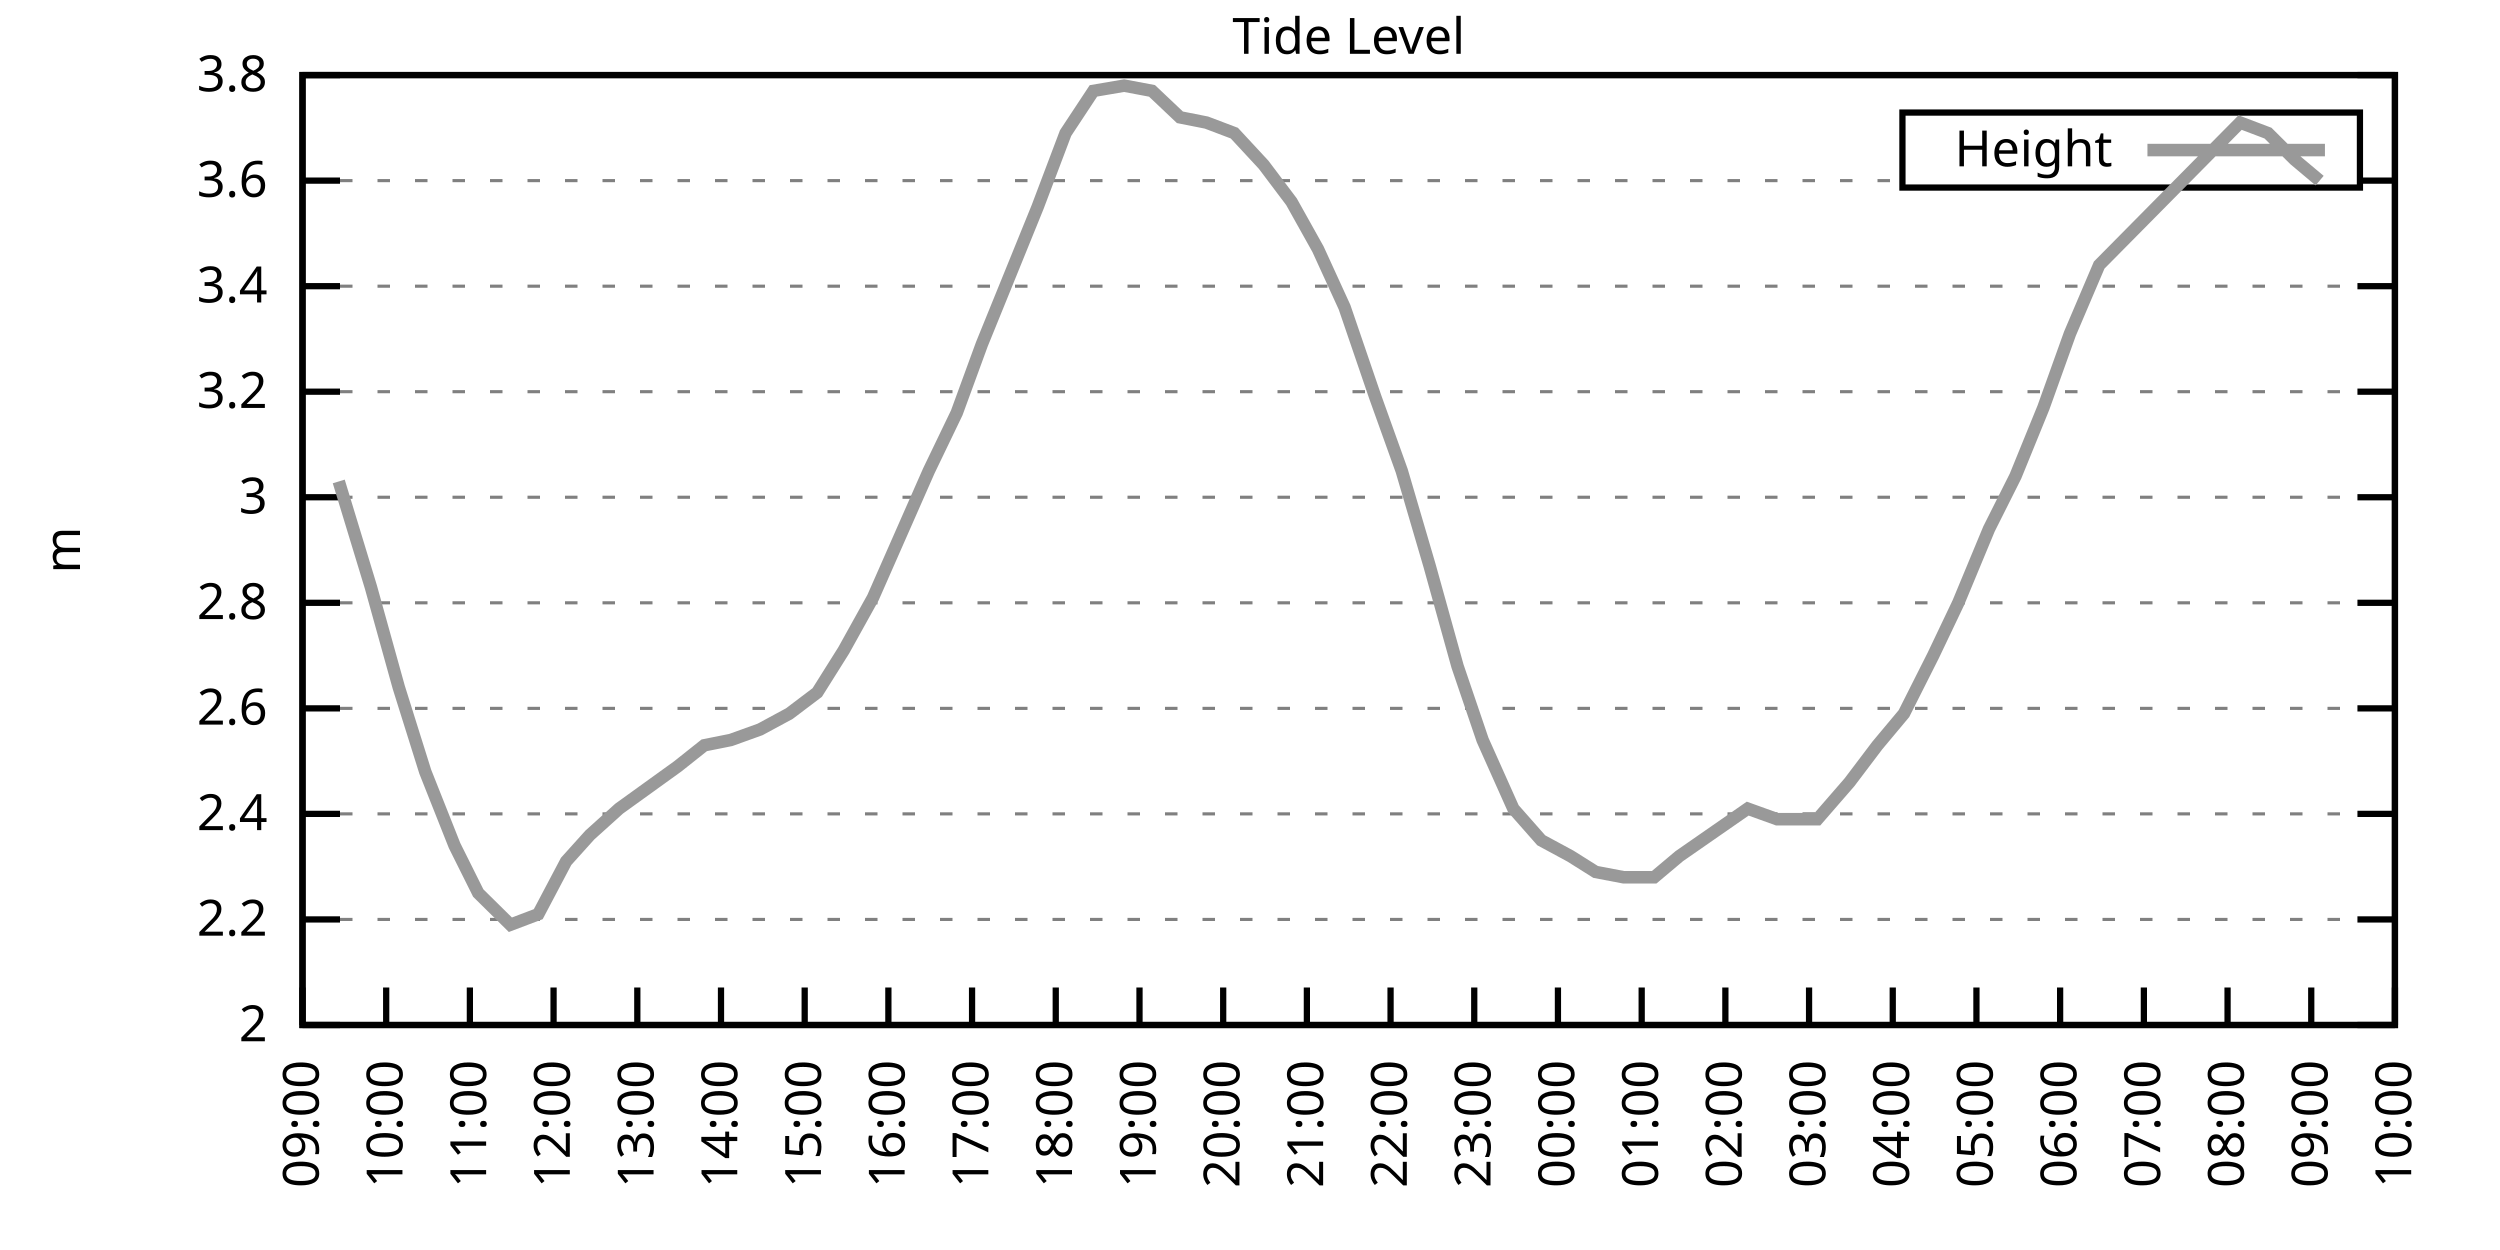
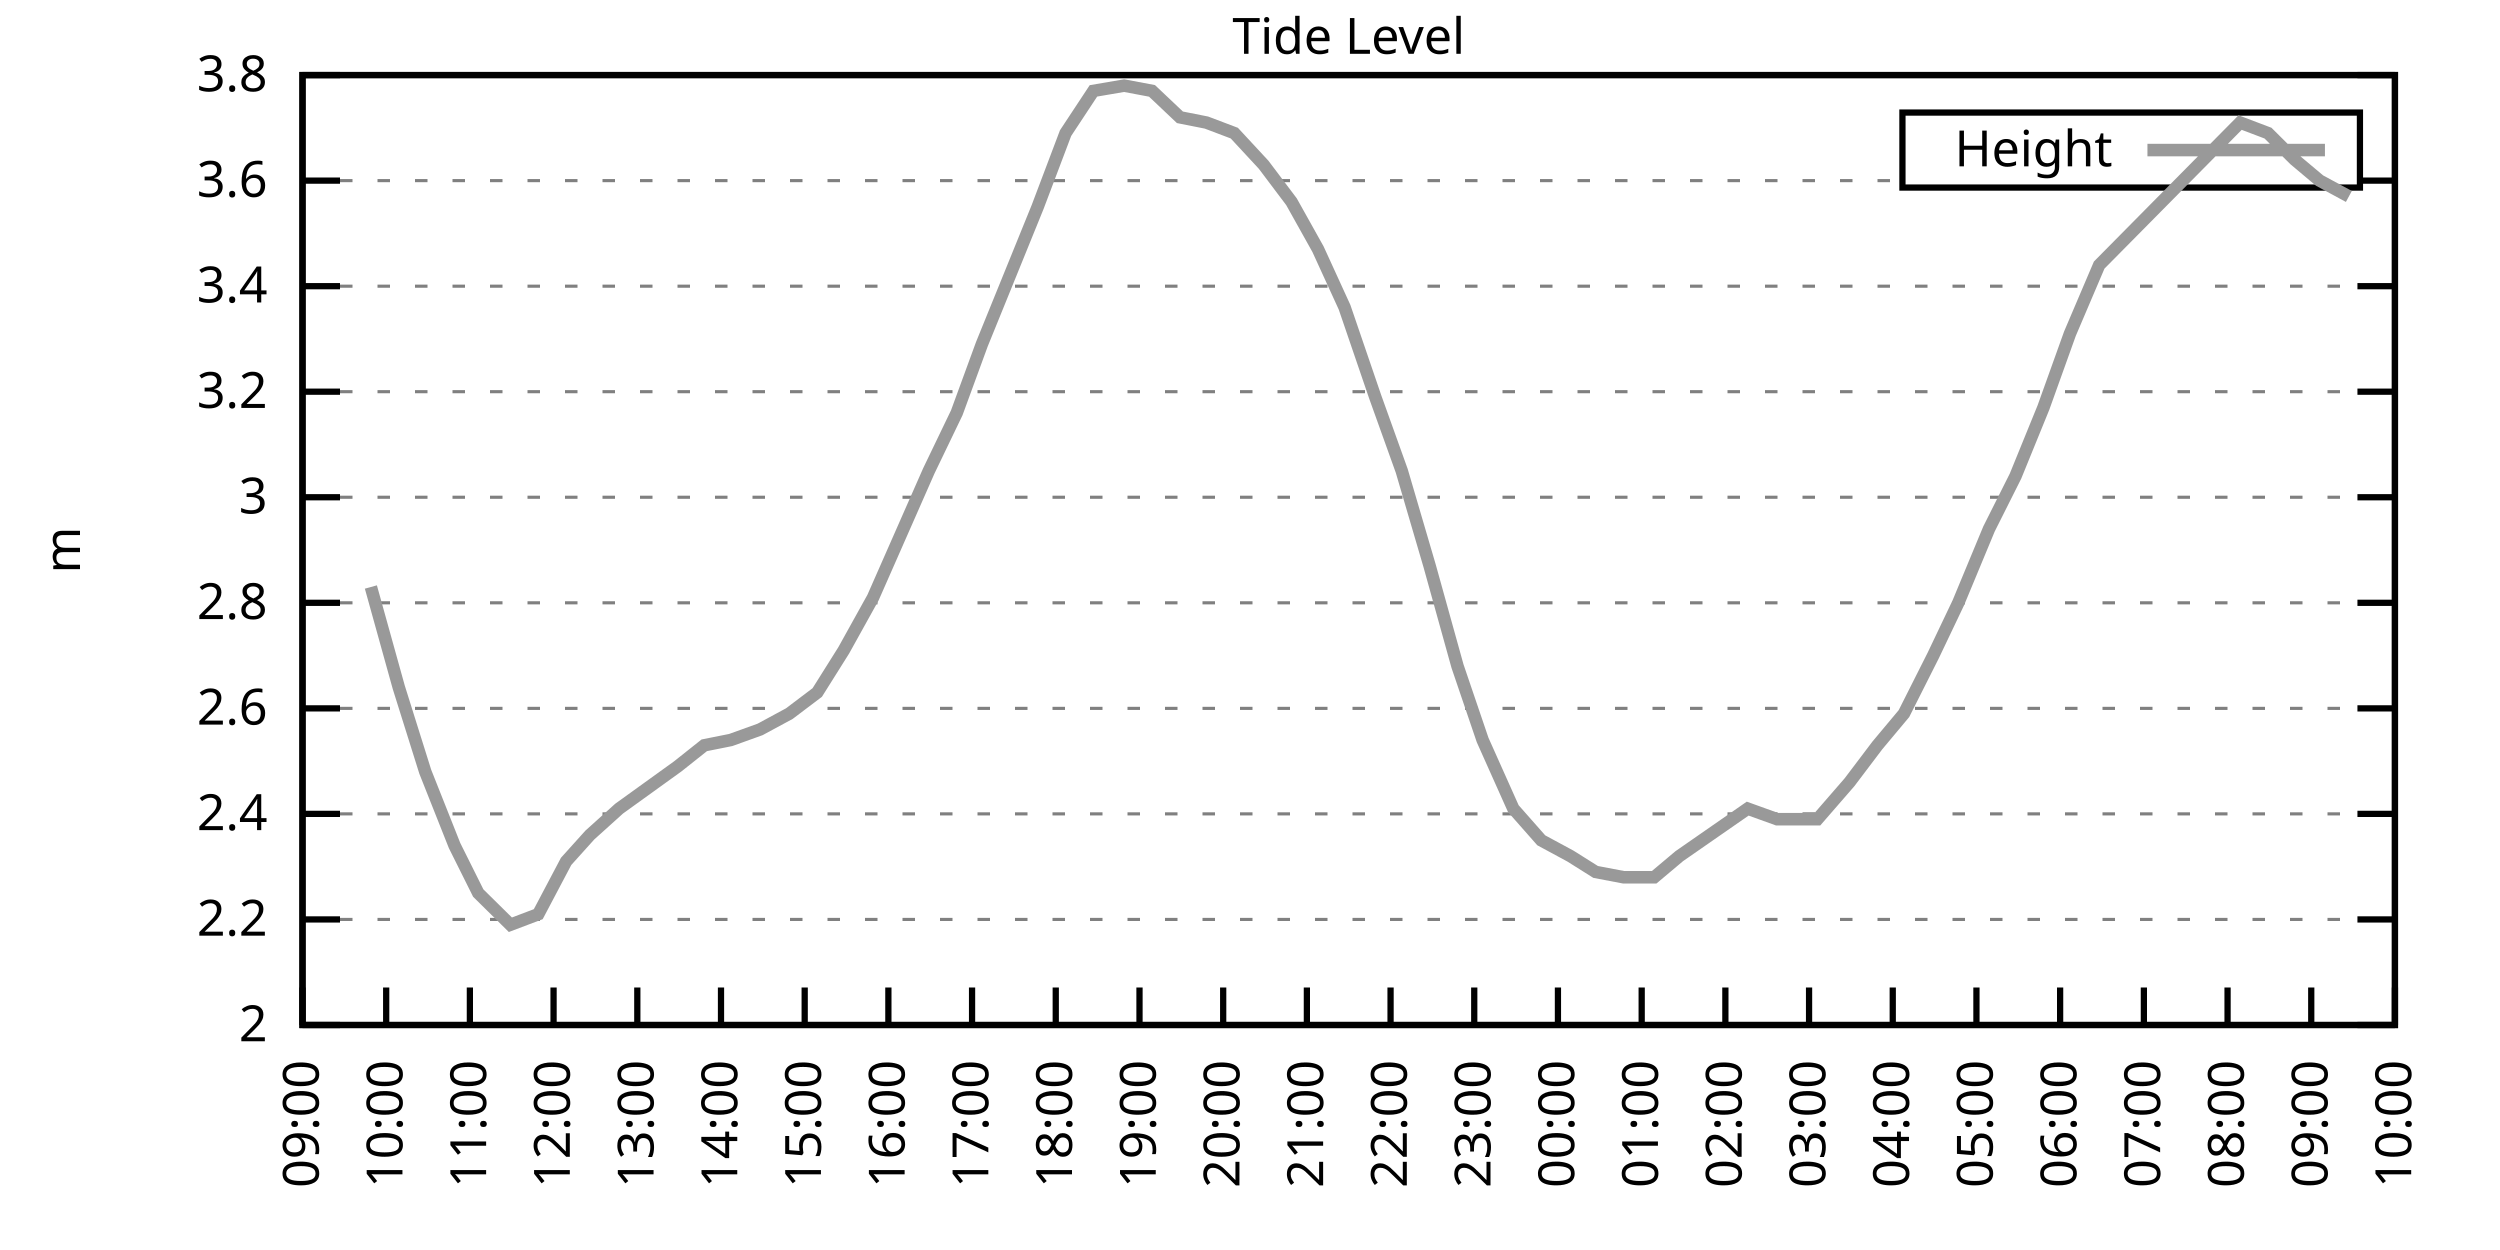
<svg xmlns="http://www.w3.org/2000/svg" xmlns:xlink="http://www.w3.org/1999/xlink" width="400" height="200" viewBox="0 0 400 200">
  <g id="gnuplot_canvas">
    <rect x="0" y="0" width="400" height="200" fill="none" />
    <defs>
      <circle id="gpDot" r="0.5" stroke-width="0.5" stroke="currentColor" />
      <path id="gpPt0" stroke-width="0.333" stroke="currentColor" d="M-1,0 h2 M0,-1 v2" />
      <path id="gpPt1" stroke-width="0.333" stroke="currentColor" d="M-1,-1 L1,1 M1,-1 L-1,1" />
      <path id="gpPt2" stroke-width="0.333" stroke="currentColor" d="M-1,0 L1,0 M0,-1 L0,1 M-1,-1 L1,1 M-1,1 L1,-1" />
      <rect id="gpPt3" stroke-width="0.333" stroke="currentColor" x="-1" y="-1" width="2" height="2" />
      <rect id="gpPt4" stroke-width="0.333" stroke="currentColor" fill="currentColor" x="-1" y="-1" width="2" height="2" />
      <circle id="gpPt5" stroke-width="0.333" stroke="currentColor" cx="0" cy="0" r="1" />
      <use xlink:href="#gpPt5" id="gpPt6" fill="currentColor" stroke="none" />
      <path id="gpPt7" stroke-width="0.333" stroke="currentColor" d="M0,-1.33 L-1.33,0.67 L1.33,0.67 z" />
      <use xlink:href="#gpPt7" id="gpPt8" fill="currentColor" stroke="none" />
      <use xlink:href="#gpPt7" id="gpPt9" stroke="currentColor" transform="rotate(180)" />
      <use xlink:href="#gpPt9" id="gpPt10" fill="currentColor" stroke="none" />
      <use xlink:href="#gpPt3" id="gpPt11" stroke="currentColor" transform="rotate(45)" />
      <use xlink:href="#gpPt11" id="gpPt12" fill="currentColor" stroke="none" />
      <path id="gpPt13" stroke-width="0.333" stroke="currentColor" d="M0,1.330 L1.265,0.411 L0.782,-1.067 L-0.782,-1.076 L-1.265,0.411 z" />
      <use xlink:href="#gpPt13" id="gpPt14" fill="currentColor" stroke="none" />
      <filter id="textbox" filterUnits="objectBoundingBox" x="0" y="0" height="1" width="1">
        <feFlood flood-color="white" flood-opacity="1" result="bgnd" />
        <feComposite in="SourceGraphic" in2="bgnd" operator="atop" />
      </filter>
      <filter id="greybox" filterUnits="objectBoundingBox" x="0" y="0" height="1" width="1">
        <feFlood flood-color="lightgrey" flood-opacity="1" result="grey" />
        <feComposite in="SourceGraphic" in2="grey" operator="atop" />
      </filter>
    </defs>
    <g fill="none" color="white" stroke="currentColor" stroke-width="1.00" stroke-linecap="butt" stroke-linejoin="miter">
</g>
    <g fill="none" color="black" stroke="currentColor" stroke-width="1.00" stroke-linecap="butt" stroke-linejoin="miter">
      <g stroke="none" shape-rendering="crispEdges">
        <polygon fill="rgb(255, 255, 255)" points="48.40,164.00 383.18,164.00 383.18,12.02 48.40,12.02 " />
      </g>
    </g>
    <g fill="none" color="black" stroke="currentColor" stroke-width="1.00" stroke-linecap="butt" stroke-linejoin="miter">
</g>
    <g fill="none" color="black" stroke="black" stroke-width="0.50" stroke-linecap="butt" stroke-linejoin="miter">
</g>
    <g fill="none" color="gray" stroke="currentColor" stroke-width="0.50" stroke-linecap="butt" stroke-linejoin="miter">
      <path stroke="gray" stroke-dasharray="2,4" class="gridline" d="M48.40,164.00 L383.19,164.00  " />
    </g>
    <g fill="none" color="gray" stroke="gray" stroke-width="1.00" stroke-linecap="butt" stroke-linejoin="miter">
</g>
    <g fill="none" color="black" stroke="currentColor" stroke-width="1.00" stroke-linecap="butt" stroke-linejoin="miter">
      <path stroke="black" d="M48.40,164.00 L54.40,164.00 M383.19,164.00 L377.19,164.00  " />
      <g transform="translate(42.80,166.60)" stroke="none" fill="black" font-family="Sans" font-size="8.00" text-anchor="end">
        <text>
          <tspan font-family="Sans"> 2</tspan>
        </text>
      </g>
    </g>
    <g fill="none" color="black" stroke="currentColor" stroke-width="1.00" stroke-linecap="butt" stroke-linejoin="miter">
</g>
    <g fill="none" color="black" stroke="black" stroke-width="0.50" stroke-linecap="butt" stroke-linejoin="miter">
</g>
    <g fill="none" color="gray" stroke="currentColor" stroke-width="0.50" stroke-linecap="butt" stroke-linejoin="miter">
      <path stroke="gray" stroke-dasharray="2,4" class="gridline" d="M48.40,147.11 L383.19,147.11  " />
    </g>
    <g fill="none" color="gray" stroke="gray" stroke-width="1.00" stroke-linecap="butt" stroke-linejoin="miter">
</g>
    <g fill="none" color="black" stroke="currentColor" stroke-width="1.00" stroke-linecap="butt" stroke-linejoin="miter">
      <path stroke="black" d="M48.40,147.11 L54.40,147.11 M383.19,147.11 L377.19,147.11  " />
      <g transform="translate(42.80,149.71)" stroke="none" fill="black" font-family="Sans" font-size="8.00" text-anchor="end">
        <text>
          <tspan font-family="Sans"> 2.2</tspan>
        </text>
      </g>
    </g>
    <g fill="none" color="black" stroke="currentColor" stroke-width="1.00" stroke-linecap="butt" stroke-linejoin="miter">
</g>
    <g fill="none" color="black" stroke="black" stroke-width="0.50" stroke-linecap="butt" stroke-linejoin="miter">
</g>
    <g fill="none" color="gray" stroke="currentColor" stroke-width="0.50" stroke-linecap="butt" stroke-linejoin="miter">
      <path stroke="gray" stroke-dasharray="2,4" class="gridline" d="M48.40,130.22 L383.19,130.22  " />
    </g>
    <g fill="none" color="gray" stroke="gray" stroke-width="1.00" stroke-linecap="butt" stroke-linejoin="miter">
</g>
    <g fill="none" color="black" stroke="currentColor" stroke-width="1.00" stroke-linecap="butt" stroke-linejoin="miter">
      <path stroke="black" d="M48.40,130.22 L54.40,130.22 M383.19,130.22 L377.19,130.22  " />
      <g transform="translate(42.80,132.82)" stroke="none" fill="black" font-family="Sans" font-size="8.00" text-anchor="end">
        <text>
          <tspan font-family="Sans"> 2.4</tspan>
        </text>
      </g>
    </g>
    <g fill="none" color="black" stroke="currentColor" stroke-width="1.00" stroke-linecap="butt" stroke-linejoin="miter">
</g>
    <g fill="none" color="black" stroke="black" stroke-width="0.50" stroke-linecap="butt" stroke-linejoin="miter">
</g>
    <g fill="none" color="gray" stroke="currentColor" stroke-width="0.50" stroke-linecap="butt" stroke-linejoin="miter">
      <path stroke="gray" stroke-dasharray="2,4" class="gridline" d="M48.40,113.34 L383.19,113.34  " />
    </g>
    <g fill="none" color="gray" stroke="gray" stroke-width="1.00" stroke-linecap="butt" stroke-linejoin="miter">
</g>
    <g fill="none" color="black" stroke="currentColor" stroke-width="1.00" stroke-linecap="butt" stroke-linejoin="miter">
      <path stroke="black" d="M48.40,113.34 L54.40,113.34 M383.19,113.34 L377.19,113.34  " />
      <g transform="translate(42.80,115.94)" stroke="none" fill="black" font-family="Sans" font-size="8.00" text-anchor="end">
        <text>
          <tspan font-family="Sans"> 2.6</tspan>
        </text>
      </g>
    </g>
    <g fill="none" color="black" stroke="currentColor" stroke-width="1.00" stroke-linecap="butt" stroke-linejoin="miter">
</g>
    <g fill="none" color="black" stroke="black" stroke-width="0.50" stroke-linecap="butt" stroke-linejoin="miter">
</g>
    <g fill="none" color="gray" stroke="currentColor" stroke-width="0.50" stroke-linecap="butt" stroke-linejoin="miter">
      <path stroke="gray" stroke-dasharray="2,4" class="gridline" d="M48.40,96.45 L383.19,96.45  " />
    </g>
    <g fill="none" color="gray" stroke="gray" stroke-width="1.00" stroke-linecap="butt" stroke-linejoin="miter">
</g>
    <g fill="none" color="black" stroke="currentColor" stroke-width="1.00" stroke-linecap="butt" stroke-linejoin="miter">
      <path stroke="black" d="M48.40,96.45 L54.40,96.45 M383.19,96.45 L377.19,96.45  " />
      <g transform="translate(42.80,99.05)" stroke="none" fill="black" font-family="Sans" font-size="8.00" text-anchor="end">
        <text>
          <tspan font-family="Sans"> 2.8</tspan>
        </text>
      </g>
    </g>
    <g fill="none" color="black" stroke="currentColor" stroke-width="1.00" stroke-linecap="butt" stroke-linejoin="miter">
</g>
    <g fill="none" color="black" stroke="black" stroke-width="0.50" stroke-linecap="butt" stroke-linejoin="miter">
</g>
    <g fill="none" color="gray" stroke="currentColor" stroke-width="0.50" stroke-linecap="butt" stroke-linejoin="miter">
      <path stroke="gray" stroke-dasharray="2,4" class="gridline" d="M48.40,79.56 L383.19,79.56  " />
    </g>
    <g fill="none" color="gray" stroke="gray" stroke-width="1.00" stroke-linecap="butt" stroke-linejoin="miter">
</g>
    <g fill="none" color="black" stroke="currentColor" stroke-width="1.00" stroke-linecap="butt" stroke-linejoin="miter">
      <path stroke="black" d="M48.40,79.56 L54.40,79.56 M383.19,79.56 L377.19,79.56  " />
      <g transform="translate(42.80,82.16)" stroke="none" fill="black" font-family="Sans" font-size="8.00" text-anchor="end">
        <text>
          <tspan font-family="Sans"> 3</tspan>
        </text>
      </g>
    </g>
    <g fill="none" color="black" stroke="currentColor" stroke-width="1.00" stroke-linecap="butt" stroke-linejoin="miter">
</g>
    <g fill="none" color="black" stroke="black" stroke-width="0.50" stroke-linecap="butt" stroke-linejoin="miter">
</g>
    <g fill="none" color="gray" stroke="currentColor" stroke-width="0.50" stroke-linecap="butt" stroke-linejoin="miter">
      <path stroke="gray" stroke-dasharray="2,4" class="gridline" d="M48.40,62.67 L383.19,62.67  " />
    </g>
    <g fill="none" color="gray" stroke="gray" stroke-width="1.00" stroke-linecap="butt" stroke-linejoin="miter">
</g>
    <g fill="none" color="black" stroke="currentColor" stroke-width="1.00" stroke-linecap="butt" stroke-linejoin="miter">
      <path stroke="black" d="M48.40,62.67 L54.40,62.67 M383.19,62.67 L377.19,62.67  " />
      <g transform="translate(42.80,65.27)" stroke="none" fill="black" font-family="Sans" font-size="8.00" text-anchor="end">
        <text>
          <tspan font-family="Sans"> 3.2</tspan>
        </text>
      </g>
    </g>
    <g fill="none" color="black" stroke="currentColor" stroke-width="1.00" stroke-linecap="butt" stroke-linejoin="miter">
</g>
    <g fill="none" color="black" stroke="black" stroke-width="0.50" stroke-linecap="butt" stroke-linejoin="miter">
</g>
    <g fill="none" color="gray" stroke="currentColor" stroke-width="0.50" stroke-linecap="butt" stroke-linejoin="miter">
      <path stroke="gray" stroke-dasharray="2,4" class="gridline" d="M48.40,45.79 L383.19,45.79  " />
    </g>
    <g fill="none" color="gray" stroke="gray" stroke-width="1.00" stroke-linecap="butt" stroke-linejoin="miter">
</g>
    <g fill="none" color="black" stroke="currentColor" stroke-width="1.00" stroke-linecap="butt" stroke-linejoin="miter">
      <path stroke="black" d="M48.40,45.79 L54.40,45.79 M383.19,45.79 L377.19,45.79  " />
      <g transform="translate(42.80,48.39)" stroke="none" fill="black" font-family="Sans" font-size="8.00" text-anchor="end">
        <text>
          <tspan font-family="Sans"> 3.4</tspan>
        </text>
      </g>
    </g>
    <g fill="none" color="black" stroke="currentColor" stroke-width="1.00" stroke-linecap="butt" stroke-linejoin="miter">
</g>
    <g fill="none" color="black" stroke="black" stroke-width="0.50" stroke-linecap="butt" stroke-linejoin="miter">
</g>
    <g fill="none" color="gray" stroke="currentColor" stroke-width="0.50" stroke-linecap="butt" stroke-linejoin="miter">
      <path stroke="gray" stroke-dasharray="2,4" class="gridline" d="M48.40,28.90 L304.39,28.90 M377.59,28.90 L383.19,28.90  " />
    </g>
    <g fill="none" color="gray" stroke="gray" stroke-width="1.00" stroke-linecap="butt" stroke-linejoin="miter">
</g>
    <g fill="none" color="black" stroke="currentColor" stroke-width="1.00" stroke-linecap="butt" stroke-linejoin="miter">
      <path stroke="black" d="M48.40,28.90 L54.40,28.90 M383.19,28.90 L377.19,28.90  " />
      <g transform="translate(42.80,31.50)" stroke="none" fill="black" font-family="Sans" font-size="8.00" text-anchor="end">
        <text>
          <tspan font-family="Sans"> 3.6</tspan>
        </text>
      </g>
    </g>
    <g fill="none" color="black" stroke="currentColor" stroke-width="1.00" stroke-linecap="butt" stroke-linejoin="miter">
</g>
    <g fill="none" color="black" stroke="black" stroke-width="0.50" stroke-linecap="butt" stroke-linejoin="miter">
</g>
    <g fill="none" color="gray" stroke="currentColor" stroke-width="0.50" stroke-linecap="butt" stroke-linejoin="miter">
      <path stroke="gray" stroke-dasharray="2,4" class="gridline" d="M48.40,12.01 L383.19,12.01  " />
    </g>
    <g fill="none" color="gray" stroke="gray" stroke-width="1.00" stroke-linecap="butt" stroke-linejoin="miter">
</g>
    <g fill="none" color="black" stroke="currentColor" stroke-width="1.00" stroke-linecap="butt" stroke-linejoin="miter">
      <path stroke="black" d="M48.40,12.01 L54.40,12.01 M383.19,12.01 L377.19,12.01  " />
      <g transform="translate(42.80,14.61)" stroke="none" fill="black" font-family="Sans" font-size="8.00" text-anchor="end">
        <text>
          <tspan font-family="Sans"> 3.8</tspan>
        </text>
      </g>
    </g>
    <g fill="none" color="black" stroke="currentColor" stroke-width="1.00" stroke-linecap="butt" stroke-linejoin="miter">
      <path stroke="black" d="M48.40,164.00 L48.40,158.00  " />
      <g transform="translate(51.00,169.60) rotate(270.00)" stroke="none" fill="black" font-family="Sans" font-size="8.00" text-anchor="end">
        <text>
          <tspan font-family="Sans">09:00</tspan>
        </text>
      </g>
    </g>
    <g fill="none" color="black" stroke="currentColor" stroke-width="1.00" stroke-linecap="butt" stroke-linejoin="miter">
      <path stroke="black" d="M61.79,164.00 L61.79,158.00  " />
      <g transform="translate(64.39,169.60) rotate(270.00)" stroke="none" fill="black" font-family="Sans" font-size="8.00" text-anchor="end">
        <text>
          <tspan font-family="Sans">10:00</tspan>
        </text>
      </g>
    </g>
    <g fill="none" color="black" stroke="currentColor" stroke-width="1.00" stroke-linecap="butt" stroke-linejoin="miter">
      <path stroke="black" d="M75.18,164.00 L75.18,158.00  " />
      <g transform="translate(77.78,169.60) rotate(270.00)" stroke="none" fill="black" font-family="Sans" font-size="8.00" text-anchor="end">
        <text>
          <tspan font-family="Sans">11:00</tspan>
        </text>
      </g>
    </g>
    <g fill="none" color="black" stroke="currentColor" stroke-width="1.00" stroke-linecap="butt" stroke-linejoin="miter">
      <path stroke="black" d="M88.57,164.00 L88.57,158.00  " />
      <g transform="translate(91.17,169.60) rotate(270.00)" stroke="none" fill="black" font-family="Sans" font-size="8.00" text-anchor="end">
        <text>
          <tspan font-family="Sans">12:00</tspan>
        </text>
      </g>
    </g>
    <g fill="none" color="black" stroke="currentColor" stroke-width="1.00" stroke-linecap="butt" stroke-linejoin="miter">
      <path stroke="black" d="M101.97,164.00 L101.97,158.00  " />
      <g transform="translate(104.57,169.60) rotate(270.00)" stroke="none" fill="black" font-family="Sans" font-size="8.00" text-anchor="end">
        <text>
          <tspan font-family="Sans">13:00</tspan>
        </text>
      </g>
    </g>
    <g fill="none" color="black" stroke="currentColor" stroke-width="1.00" stroke-linecap="butt" stroke-linejoin="miter">
      <path stroke="black" d="M115.36,164.00 L115.36,158.00  " />
      <g transform="translate(117.96,169.60) rotate(270.00)" stroke="none" fill="black" font-family="Sans" font-size="8.00" text-anchor="end">
        <text>
          <tspan font-family="Sans">14:00</tspan>
        </text>
      </g>
    </g>
    <g fill="none" color="black" stroke="currentColor" stroke-width="1.00" stroke-linecap="butt" stroke-linejoin="miter">
      <path stroke="black" d="M128.75,164.00 L128.75,158.00  " />
      <g transform="translate(131.35,169.60) rotate(270.00)" stroke="none" fill="black" font-family="Sans" font-size="8.00" text-anchor="end">
        <text>
          <tspan font-family="Sans">15:00</tspan>
        </text>
      </g>
    </g>
    <g fill="none" color="black" stroke="currentColor" stroke-width="1.00" stroke-linecap="butt" stroke-linejoin="miter">
      <path stroke="black" d="M142.14,164.00 L142.14,158.00  " />
      <g transform="translate(144.74,169.60) rotate(270.00)" stroke="none" fill="black" font-family="Sans" font-size="8.00" text-anchor="end">
        <text>
          <tspan font-family="Sans">16:00</tspan>
        </text>
      </g>
    </g>
    <g fill="none" color="black" stroke="currentColor" stroke-width="1.00" stroke-linecap="butt" stroke-linejoin="miter">
      <path stroke="black" d="M155.53,164.00 L155.53,158.00  " />
      <g transform="translate(158.13,169.60) rotate(270.00)" stroke="none" fill="black" font-family="Sans" font-size="8.00" text-anchor="end">
        <text>
          <tspan font-family="Sans">17:00</tspan>
        </text>
      </g>
    </g>
    <g fill="none" color="black" stroke="currentColor" stroke-width="1.00" stroke-linecap="butt" stroke-linejoin="miter">
      <path stroke="black" d="M168.92,164.00 L168.92,158.00  " />
      <g transform="translate(171.52,169.60) rotate(270.00)" stroke="none" fill="black" font-family="Sans" font-size="8.00" text-anchor="end">
        <text>
          <tspan font-family="Sans">18:00</tspan>
        </text>
      </g>
    </g>
    <g fill="none" color="black" stroke="currentColor" stroke-width="1.00" stroke-linecap="butt" stroke-linejoin="miter">
      <path stroke="black" d="M182.32,164.00 L182.32,158.00  " />
      <g transform="translate(184.92,169.60) rotate(270.00)" stroke="none" fill="black" font-family="Sans" font-size="8.00" text-anchor="end">
        <text>
          <tspan font-family="Sans">19:00</tspan>
        </text>
      </g>
    </g>
    <g fill="none" color="black" stroke="currentColor" stroke-width="1.00" stroke-linecap="butt" stroke-linejoin="miter">
      <path stroke="black" d="M195.71,164.00 L195.71,158.00  " />
      <g transform="translate(198.31,169.60) rotate(270.00)" stroke="none" fill="black" font-family="Sans" font-size="8.00" text-anchor="end">
        <text>
          <tspan font-family="Sans">20:00</tspan>
        </text>
      </g>
    </g>
    <g fill="none" color="black" stroke="currentColor" stroke-width="1.00" stroke-linecap="butt" stroke-linejoin="miter">
      <path stroke="black" d="M209.10,164.00 L209.10,158.00  " />
      <g transform="translate(211.70,169.60) rotate(270.00)" stroke="none" fill="black" font-family="Sans" font-size="8.00" text-anchor="end">
        <text>
          <tspan font-family="Sans">21:00</tspan>
        </text>
      </g>
    </g>
    <g fill="none" color="black" stroke="currentColor" stroke-width="1.00" stroke-linecap="butt" stroke-linejoin="miter">
      <path stroke="black" d="M222.49,164.00 L222.49,158.00  " />
      <g transform="translate(225.09,169.60) rotate(270.00)" stroke="none" fill="black" font-family="Sans" font-size="8.00" text-anchor="end">
        <text>
          <tspan font-family="Sans">22:00</tspan>
        </text>
      </g>
    </g>
    <g fill="none" color="black" stroke="currentColor" stroke-width="1.00" stroke-linecap="butt" stroke-linejoin="miter">
      <path stroke="black" d="M235.88,164.00 L235.88,158.00  " />
      <g transform="translate(238.48,169.60) rotate(270.00)" stroke="none" fill="black" font-family="Sans" font-size="8.00" text-anchor="end">
        <text>
          <tspan font-family="Sans">23:00</tspan>
        </text>
      </g>
    </g>
    <g fill="none" color="black" stroke="currentColor" stroke-width="1.00" stroke-linecap="butt" stroke-linejoin="miter">
      <path stroke="black" d="M249.27,164.00 L249.27,158.00  " />
      <g transform="translate(251.87,169.60) rotate(270.00)" stroke="none" fill="black" font-family="Sans" font-size="8.00" text-anchor="end">
        <text>
          <tspan font-family="Sans">00:00</tspan>
        </text>
      </g>
    </g>
    <g fill="none" color="black" stroke="currentColor" stroke-width="1.00" stroke-linecap="butt" stroke-linejoin="miter">
      <path stroke="black" d="M262.67,164.00 L262.67,158.00  " />
      <g transform="translate(265.27,169.60) rotate(270.00)" stroke="none" fill="black" font-family="Sans" font-size="8.00" text-anchor="end">
        <text>
          <tspan font-family="Sans">01:00</tspan>
        </text>
      </g>
    </g>
    <g fill="none" color="black" stroke="currentColor" stroke-width="1.00" stroke-linecap="butt" stroke-linejoin="miter">
      <path stroke="black" d="M276.06,164.00 L276.06,158.00  " />
      <g transform="translate(278.66,169.60) rotate(270.00)" stroke="none" fill="black" font-family="Sans" font-size="8.00" text-anchor="end">
        <text>
          <tspan font-family="Sans">02:00</tspan>
        </text>
      </g>
    </g>
    <g fill="none" color="black" stroke="currentColor" stroke-width="1.00" stroke-linecap="butt" stroke-linejoin="miter">
      <path stroke="black" d="M289.45,164.00 L289.45,158.00  " />
      <g transform="translate(292.05,169.60) rotate(270.00)" stroke="none" fill="black" font-family="Sans" font-size="8.00" text-anchor="end">
        <text>
          <tspan font-family="Sans">03:00</tspan>
        </text>
      </g>
    </g>
    <g fill="none" color="black" stroke="currentColor" stroke-width="1.00" stroke-linecap="butt" stroke-linejoin="miter">
      <path stroke="black" d="M302.84,164.00 L302.84,158.00  " />
      <g transform="translate(305.44,169.60) rotate(270.00)" stroke="none" fill="black" font-family="Sans" font-size="8.00" text-anchor="end">
        <text>
          <tspan font-family="Sans">04:00</tspan>
        </text>
      </g>
    </g>
    <g fill="none" color="black" stroke="currentColor" stroke-width="1.00" stroke-linecap="butt" stroke-linejoin="miter">
      <path stroke="black" d="M316.23,164.00 L316.23,158.00  " />
      <g transform="translate(318.83,169.60) rotate(270.00)" stroke="none" fill="black" font-family="Sans" font-size="8.00" text-anchor="end">
        <text>
          <tspan font-family="Sans">05:00</tspan>
        </text>
      </g>
    </g>
    <g fill="none" color="black" stroke="currentColor" stroke-width="1.00" stroke-linecap="butt" stroke-linejoin="miter">
      <path stroke="black" d="M329.62,164.00 L329.62,158.00  " />
      <g transform="translate(332.22,169.60) rotate(270.00)" stroke="none" fill="black" font-family="Sans" font-size="8.00" text-anchor="end">
        <text>
          <tspan font-family="Sans">06:00</tspan>
        </text>
      </g>
    </g>
    <g fill="none" color="black" stroke="currentColor" stroke-width="1.00" stroke-linecap="butt" stroke-linejoin="miter">
      <path stroke="black" d="M343.02,164.00 L343.02,158.00  " />
      <g transform="translate(345.62,169.60) rotate(270.00)" stroke="none" fill="black" font-family="Sans" font-size="8.00" text-anchor="end">
        <text>
          <tspan font-family="Sans">07:00</tspan>
        </text>
      </g>
    </g>
    <g fill="none" color="black" stroke="currentColor" stroke-width="1.00" stroke-linecap="butt" stroke-linejoin="miter">
      <path stroke="black" d="M356.41,164.00 L356.41,158.00  " />
      <g transform="translate(359.01,169.60) rotate(270.00)" stroke="none" fill="black" font-family="Sans" font-size="8.00" text-anchor="end">
        <text>
          <tspan font-family="Sans">08:00</tspan>
        </text>
      </g>
    </g>
    <g fill="none" color="black" stroke="currentColor" stroke-width="1.00" stroke-linecap="butt" stroke-linejoin="miter">
      <path stroke="black" d="M369.80,164.00 L369.80,158.00  " />
      <g transform="translate(372.40,169.60) rotate(270.00)" stroke="none" fill="black" font-family="Sans" font-size="8.00" text-anchor="end">
        <text>
          <tspan font-family="Sans">09:00</tspan>
        </text>
      </g>
    </g>
    <g fill="none" color="black" stroke="currentColor" stroke-width="1.00" stroke-linecap="butt" stroke-linejoin="miter">
      <path stroke="black" d="M383.19,164.00 L383.19,158.00  " />
      <g transform="translate(385.79,169.60) rotate(270.00)" stroke="none" fill="black" font-family="Sans" font-size="8.00" text-anchor="end">
        <text>
          <tspan font-family="Sans">10:00</tspan>
        </text>
      </g>
    </g>
    <g fill="none" color="black" stroke="currentColor" stroke-width="1.00" stroke-linecap="butt" stroke-linejoin="miter">
</g>
    <g fill="none" color="black" stroke="currentColor" stroke-width="1.00" stroke-linecap="butt" stroke-linejoin="miter">
      <path stroke="black" d="M48.40,12.01 L48.40,164.00 L383.19,164.00 L383.19,12.01 L48.40,12.01 Z  " />
    </g>
    <g fill="none" color="black" stroke="currentColor" stroke-width="1.00" stroke-linecap="butt" stroke-linejoin="miter">
</g>
    <g fill="none" color="black" stroke="currentColor" stroke-width="1.00" stroke-linecap="butt" stroke-linejoin="miter">
      <path stroke="black" d="M304.39,30.01 L304.39,18.01 L377.59,18.01 L377.59,30.01 L304.39,30.01 Z  " />
    </g>
    <g id="Tide_level_plot_1">
      <g fill="none" color="white" stroke="black" stroke-width="2.00" stroke-linecap="butt" stroke-linejoin="miter">
</g>
      <g fill="none" color="black" stroke="currentColor" stroke-width="2.00" stroke-linecap="butt" stroke-linejoin="miter">
        <g transform="translate(337.99,26.61)" stroke="none" fill="black" font-family="Sans" font-size="8.00" text-anchor="end">
          <text>
            <tspan font-family="Sans">Height</tspan>
          </text>
        </g>
      </g>
      <g fill="none" color="black" stroke="currentColor" stroke-width="2.00" stroke-linecap="butt" stroke-linejoin="miter">
-         <path stroke="rgb(153, 153, 153)" d="M343.59,24.01 L371.99,24.01 M54.20,77.03 L59.34,93.92 L63.80,109.96 L68.04,123.47 L72.73,135.29 L76.52,142.89   L81.66,147.96 L86.12,146.27 L90.58,137.82 L94.38,133.60 L99.06,129.38 L103.75,126.00 L108.44,122.62 L112.68,119.25   L116.92,118.40 L121.61,116.71 L126.29,114.18 L130.76,110.80 L135.00,104.05 L139.69,95.60 L144.15,85.47 L148.61,75.34   L153.08,66.05 L157.10,55.07 L161.56,44.10 L166.02,33.12 L170.49,21.30 L174.95,14.54 L179.86,13.70 L184.32,14.54   L188.79,18.77 L193.03,19.61 L197.49,21.30 L202.18,26.36 L206.64,32.28 L210.88,39.87 L215.13,49.16 L220.04,63.52   L224.28,75.34 L228.74,90.54 L233.20,106.58 L237.22,118.40 L242.13,129.38 L246.60,134.45 L251.28,136.98 L255.30,139.51   L259.76,140.36 L264.67,140.36 L268.69,136.98 L279.63,129.38 L284.32,131.07 L290.79,131.07 L295.92,125.16 L300.39,119.25   L304.63,114.18 L309.31,104.89 L313.33,96.45 L318.24,84.63 L322.48,76.18 L326.95,65.21 L331.19,53.39 L335.87,42.41   L358.42,19.61 L362.88,21.30 L367.12,25.52 L371.14,28.90  " />
+         <path stroke="rgb(153, 153, 153)" d="M343.59,24.01 L371.99,24.01 M59.34,93.92 L63.80,109.96 L68.04,123.47 L72.73,135.29 L76.52,142.89 L81.66,147.96   L86.12,146.27 L90.58,137.82 L94.38,133.60 L99.06,129.38 L103.75,126.00 L108.44,122.62 L112.68,119.25 L116.92,118.40   L121.61,116.71 L126.29,114.18 L130.76,110.80 L135.00,104.05 L139.69,95.60 L144.15,85.47 L148.61,75.34 L153.08,66.05   L157.10,55.07 L161.56,44.10 L166.02,33.12 L170.49,21.30 L174.95,14.54 L179.86,13.70 L184.32,14.54 L188.79,18.77   L193.03,19.61 L197.49,21.30 L202.18,26.36 L206.64,32.28 L210.88,39.87 L215.13,49.16 L220.04,63.52 L224.28,75.34   L228.74,90.54 L233.20,106.58 L237.22,118.40 L242.13,129.38 L246.60,134.45 L251.28,136.98 L255.30,139.51 L259.76,140.36   L264.67,140.36 L268.69,136.98 L279.63,129.38 L284.32,131.07 L290.79,131.07 L295.92,125.16 L300.39,119.25 L304.63,114.18   L309.31,104.89 L313.33,96.45 L318.24,84.63 L322.48,76.18 L326.95,65.21 L331.19,53.39 L335.87,42.41 L358.42,19.61   L362.88,21.30 L367.12,25.52 L371.14,28.90 L375.82,31.43  " />
      </g>
    </g>
    <g fill="none" color="black" stroke="currentColor" stroke-width="2.00" stroke-linecap="butt" stroke-linejoin="miter">
</g>
    <g fill="none" color="black" stroke="black" stroke-width="1.00" stroke-linecap="butt" stroke-linejoin="miter">
</g>
    <g fill="none" color="black" stroke="currentColor" stroke-width="1.00" stroke-linecap="butt" stroke-linejoin="miter">
      <path stroke="black" d="M48.40,12.01 L48.40,164.00 L383.19,164.00 L383.19,12.01 L48.40,12.01 Z  " />
      <g transform="translate(12.80,88.01) rotate(270.00)" stroke="none" fill="black" font-family="Sans" font-size="8.00" text-anchor="middle">
        <text>
          <tspan font-family="Sans">m</tspan>
        </text>
      </g>
    </g>
    <g fill="none" color="black" stroke="currentColor" stroke-width="1.00" stroke-linecap="butt" stroke-linejoin="miter">
</g>
    <g fill="none" color="black" stroke="currentColor" stroke-width="1.00" stroke-linecap="butt" stroke-linejoin="miter">
      <g transform="translate(215.79,8.61)" stroke="none" fill="black" font-family="Sans" font-size="8.00" text-anchor="middle">
        <text>
          <tspan font-family="Sans">Tide Level</tspan>
        </text>
      </g>
    </g>
    <g fill="none" color="black" stroke="currentColor" stroke-width="1.00" stroke-linecap="butt" stroke-linejoin="miter">
</g>
  </g>
</svg>
